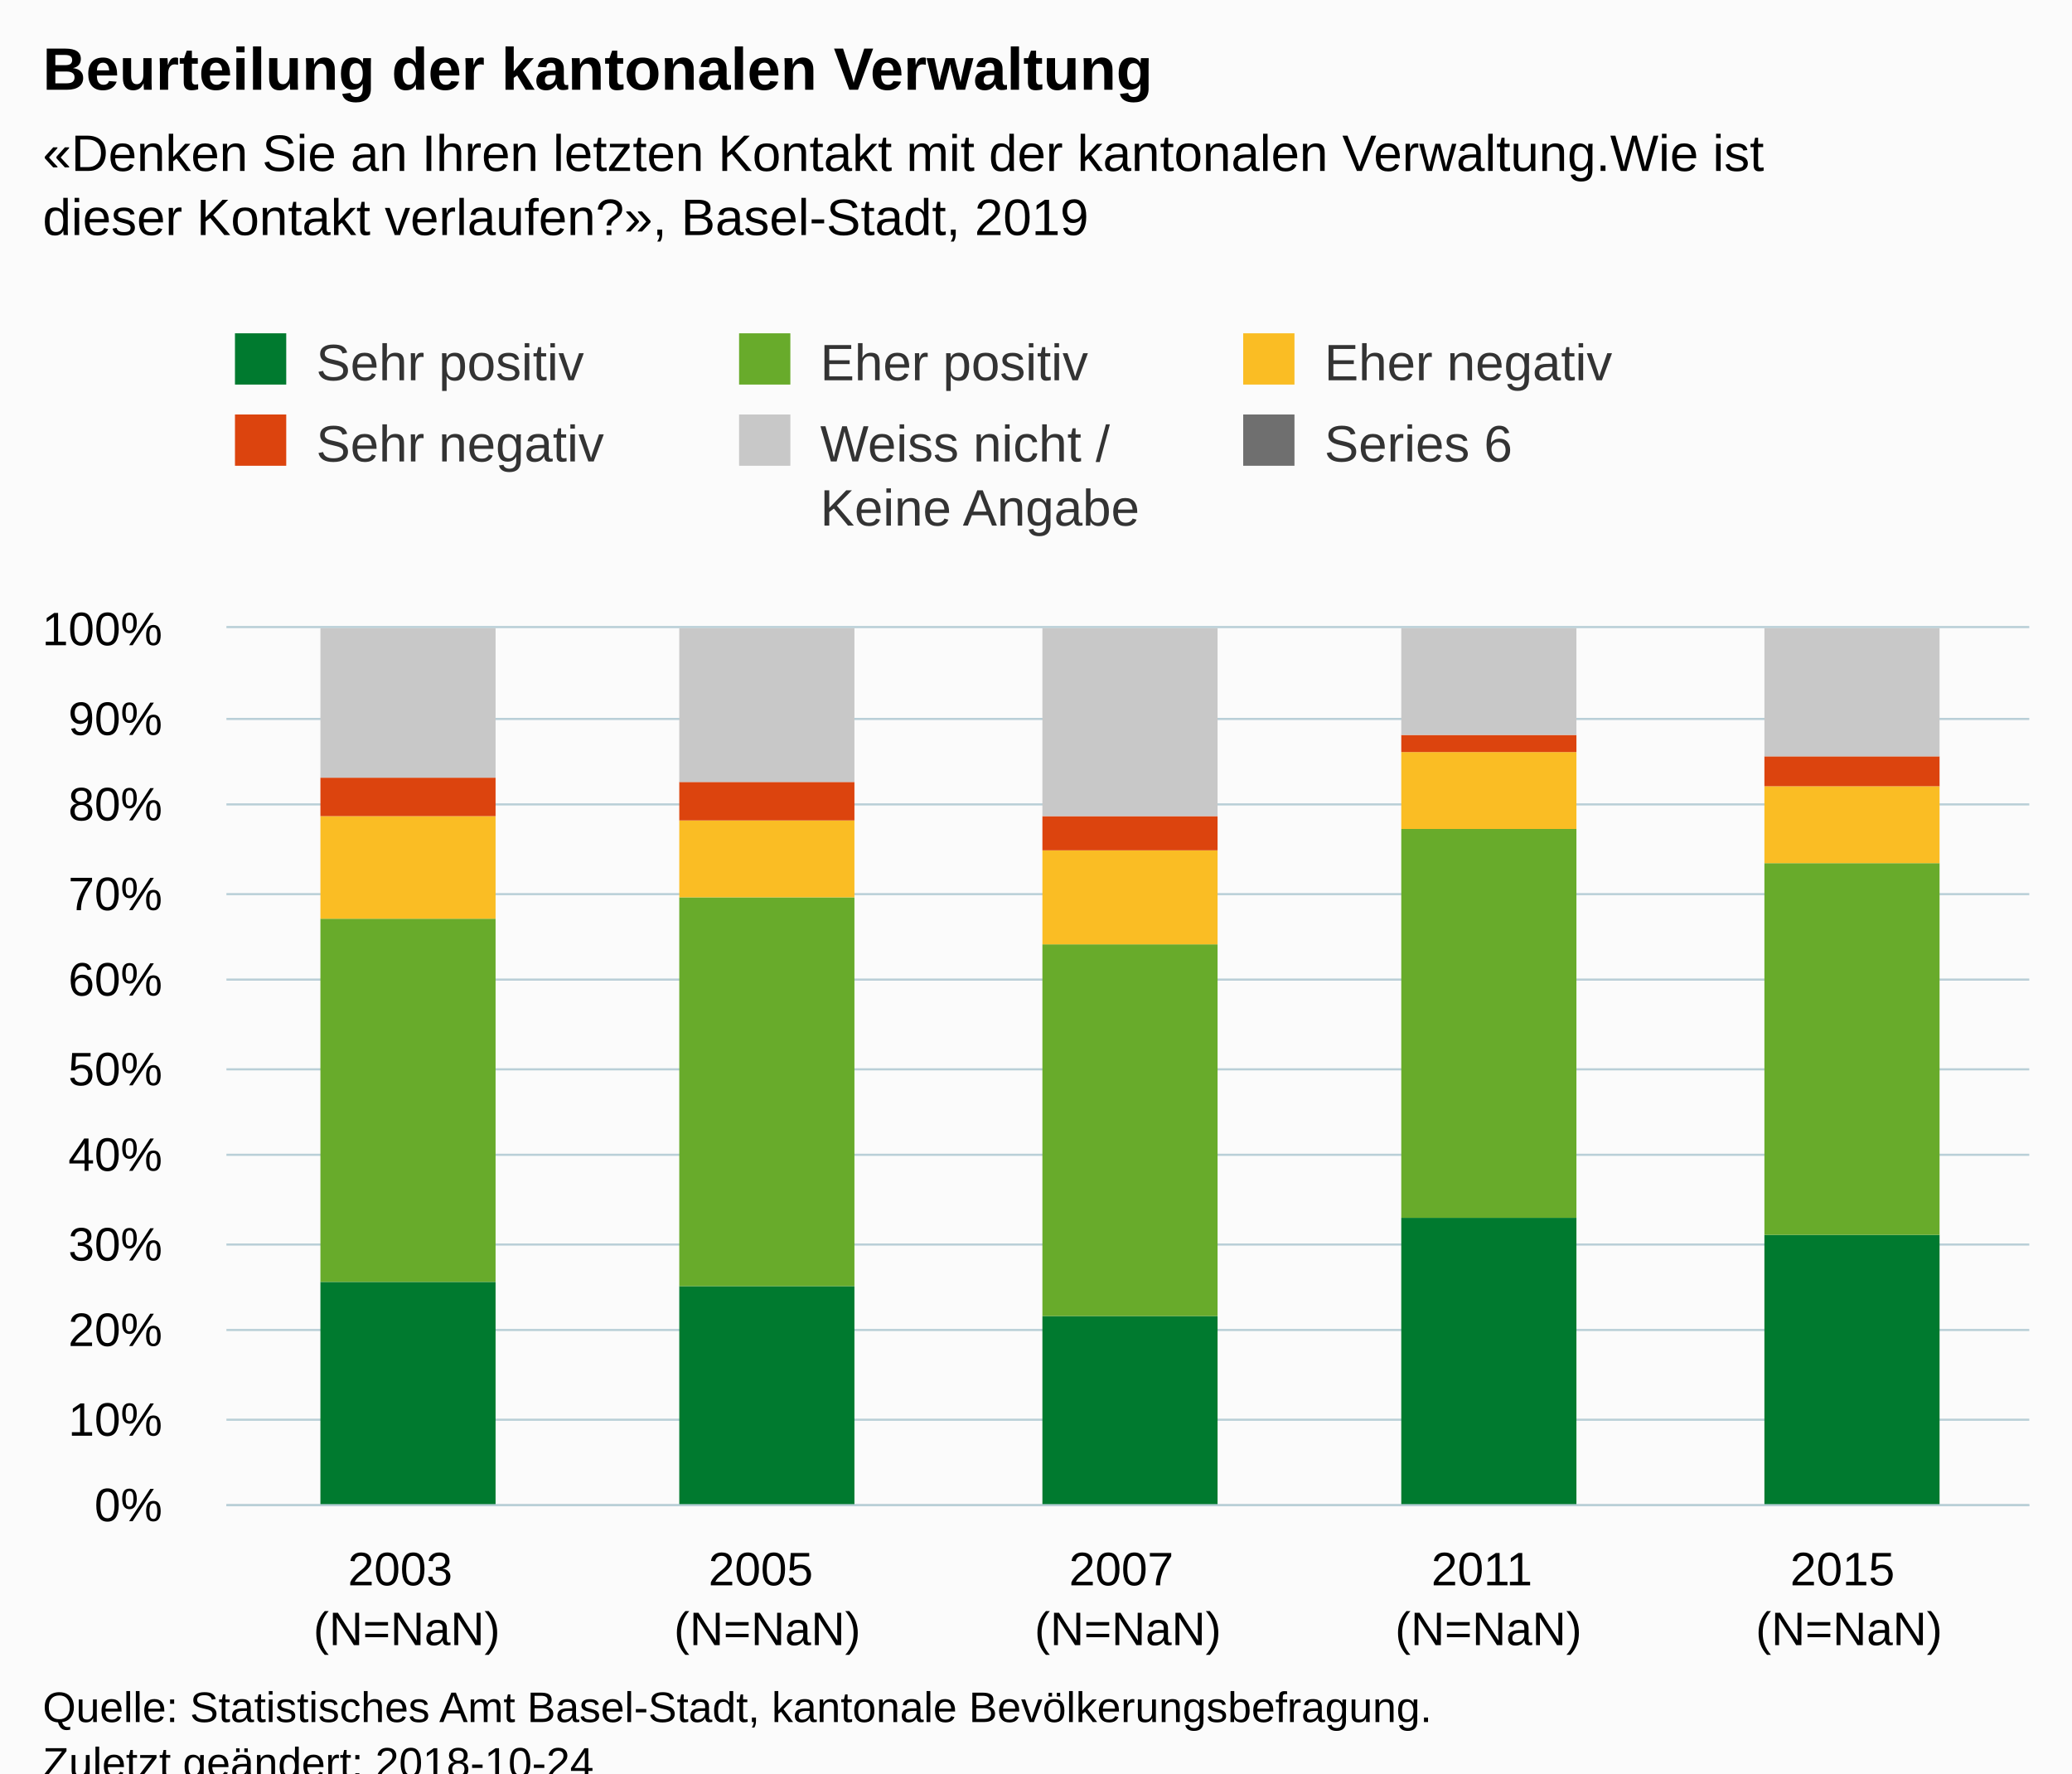
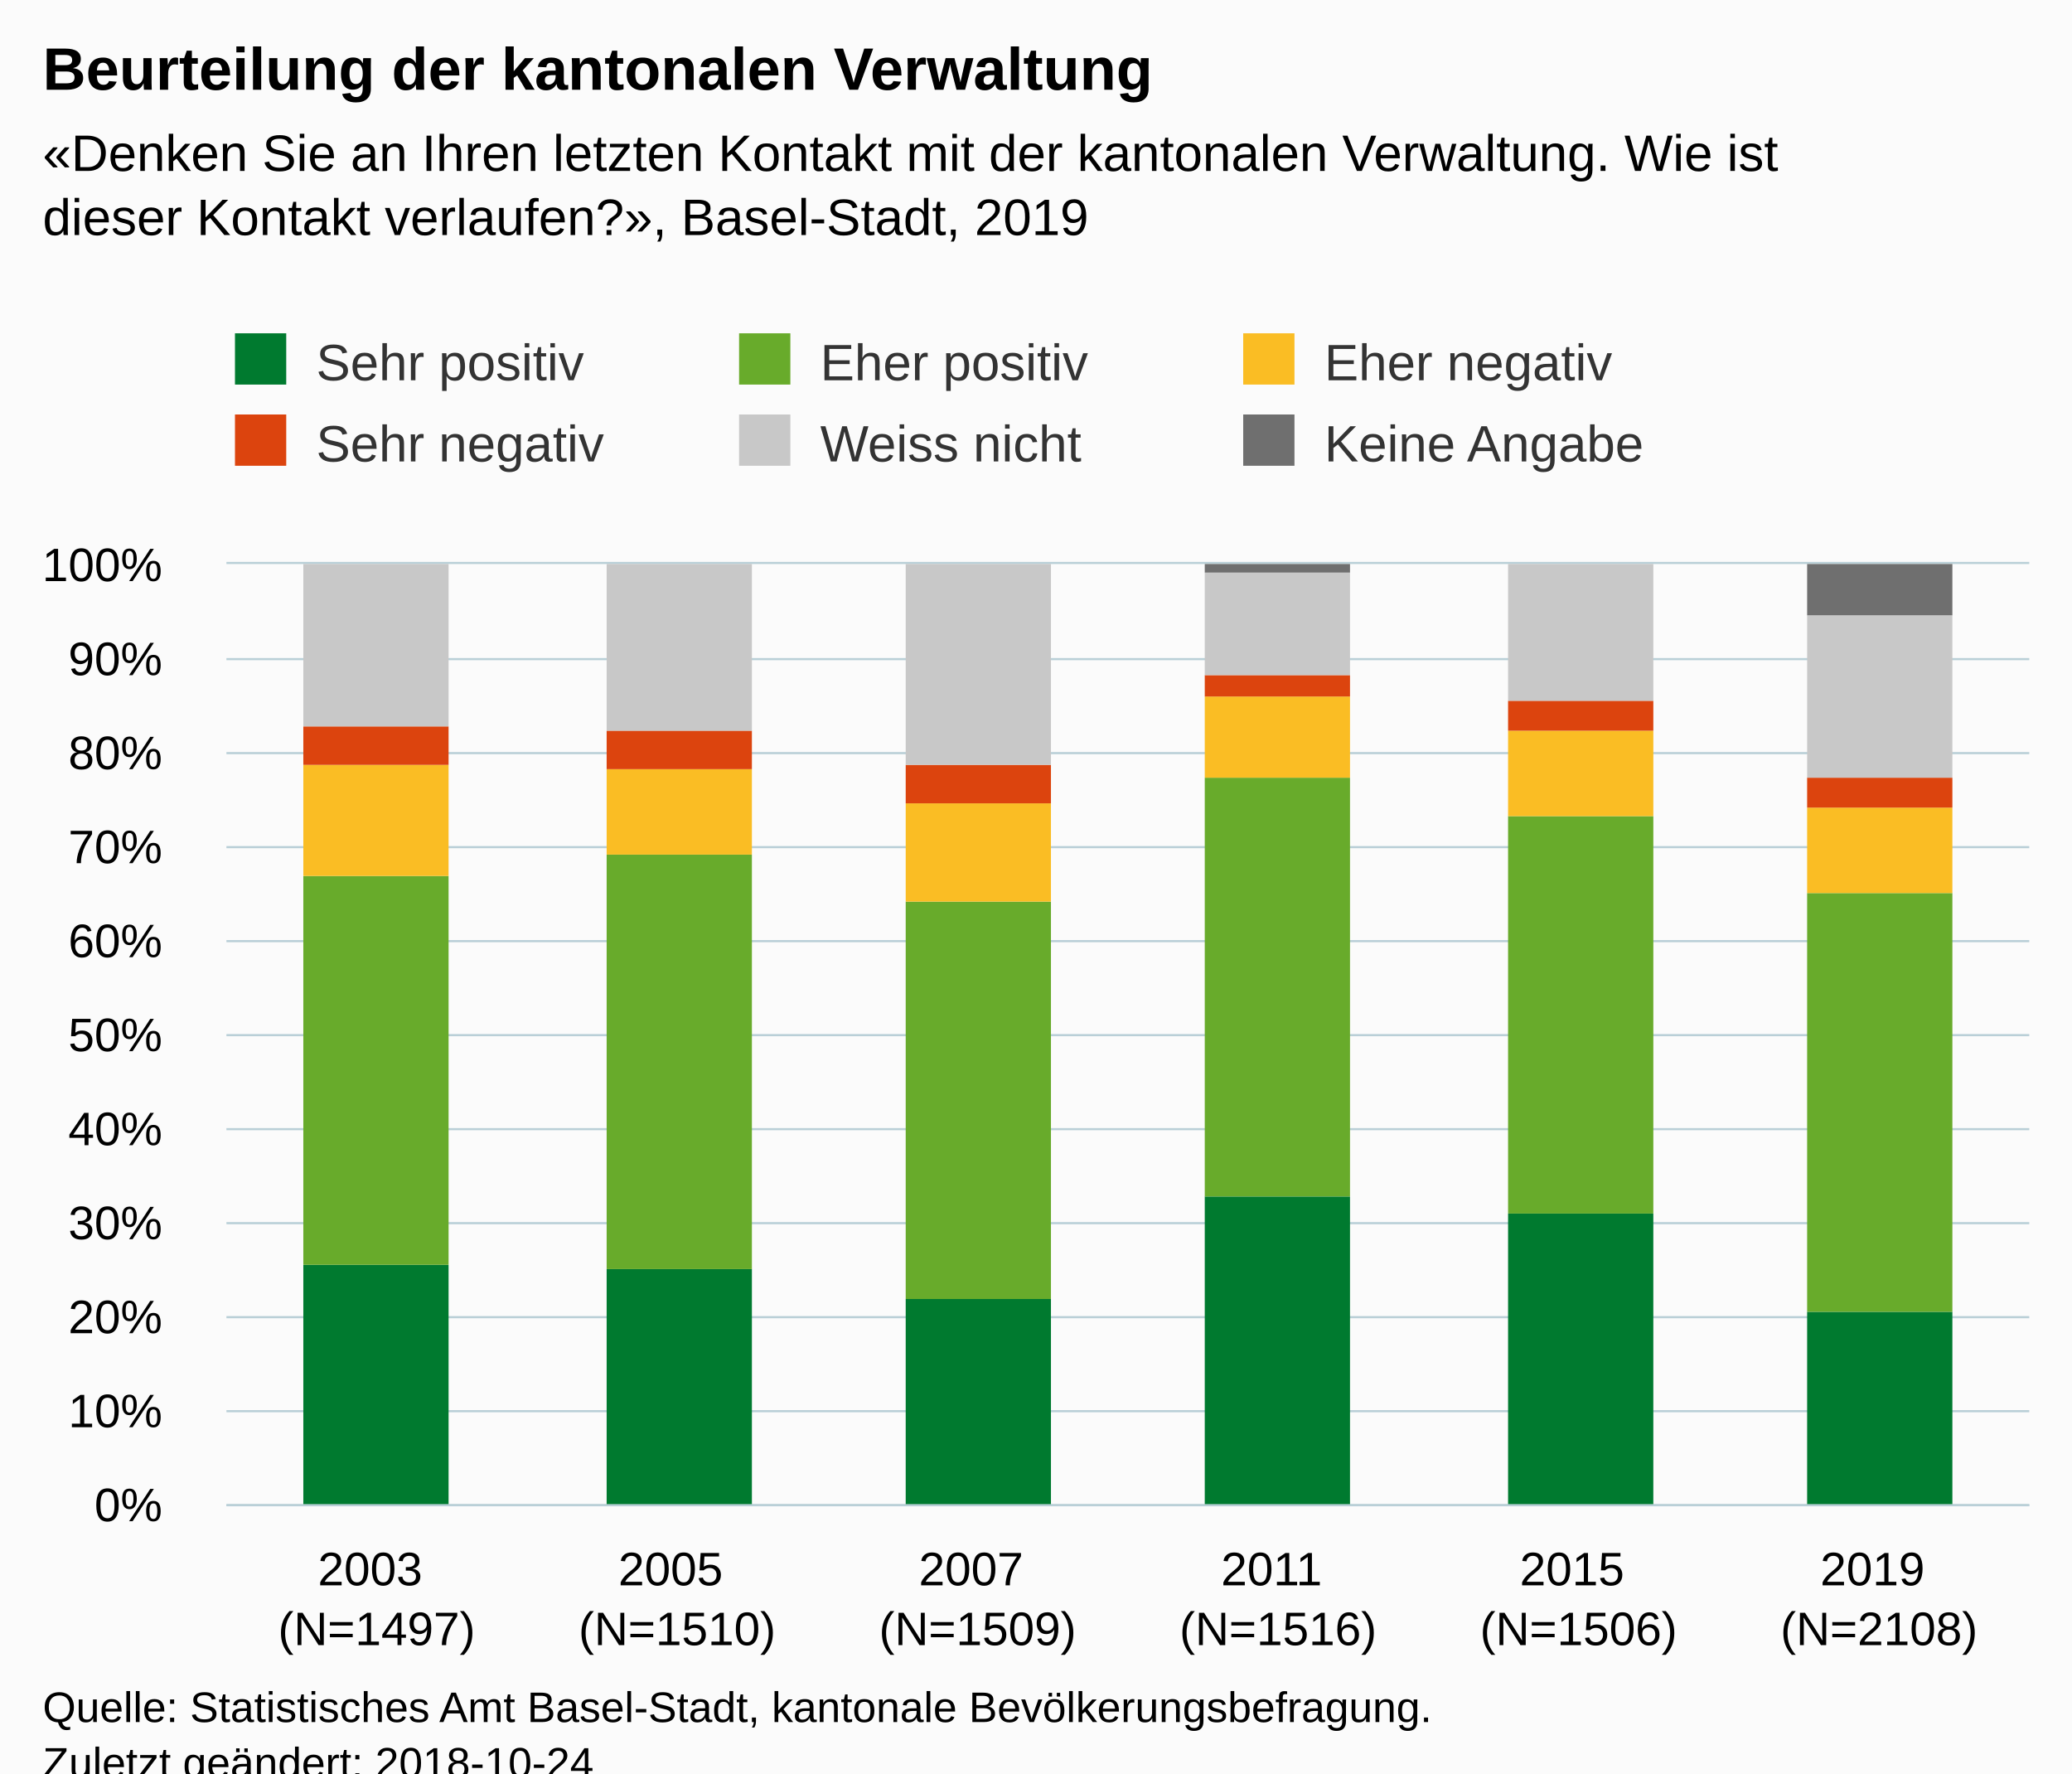
<svg xmlns="http://www.w3.org/2000/svg" version="1.1" class="highcharts-root" style="font-family:Arial;font-size:12px;" viewBox="0 0 485 415">
  <defs>
-     <clipPath id="highcharts-4jgnwjj-6">
-       <rect x="0" y="0" width="422" height="205" fill="none" />
+     <clipPath id="highcharts-nxivvd3-6">
+       <rect x="0" y="0" width="422" height="220" fill="none" />
    </clipPath>
-     <clipPath id="highcharts-4jgnwjj-7">
-       <rect x="0" y="0" width="422" height="205" fill="none" />
+     <clipPath id="highcharts-nxivvd3-7">
+       <rect x="0" y="0" width="422" height="220" fill="none" />
    </clipPath>
  </defs>
  <rect fill="#fbfbfb" class="highcharts-background" x="0" y="0" width="485" height="428" rx="0" ry="0" />
-   <rect fill="none" class="highcharts-plot-background" x="53" y="147" width="422" height="205" />
+   <rect fill="none" class="highcharts-plot-background" x="53" y="132" width="422" height="220" />
  <g class="highcharts-pane-group" data-z-index="0" />
  <g class="highcharts-grid highcharts-xaxis-grid " data-z-index="1">
-     <path fill="none" data-z-index="1" class="highcharts-grid-line" d="M 136.5 147 L 136.5 352" opacity="1" />
-     <path fill="none" data-z-index="1" class="highcharts-grid-line" d="M 221.5 147 L 221.5 352" opacity="1" />
-     <path fill="none" data-z-index="1" class="highcharts-grid-line" d="M 305.5 147 L 305.5 352" opacity="1" />
-     <path fill="none" data-z-index="1" class="highcharts-grid-line" d="M 390.5 147 L 390.5 352" opacity="1" />
-     <path fill="none" data-z-index="1" class="highcharts-grid-line" d="M 474.5 147 L 474.5 352" opacity="1" />
-     <path fill="none" data-z-index="1" class="highcharts-grid-line" d="M 52.5 147 L 52.5 352" opacity="1" />
+     <path fill="none" data-z-index="1" class="highcharts-grid-line" d="M 122.5 132 L 122.5 352" opacity="1" />
+     <path fill="none" data-z-index="1" class="highcharts-grid-line" d="M 193.5 132 L 193.5 352" opacity="1" />
+     <path fill="none" data-z-index="1" class="highcharts-grid-line" d="M 263.5 132 L 263.5 352" opacity="1" />
+     <path fill="none" data-z-index="1" class="highcharts-grid-line" d="M 333.5 132 L 333.5 352" opacity="1" />
+     <path fill="none" data-z-index="1" class="highcharts-grid-line" d="M 404.5 132 L 404.5 352" opacity="1" />
+     <path fill="none" data-z-index="1" class="highcharts-grid-line" d="M 474.5 132 L 474.5 352" opacity="1" />
+     <path fill="none" data-z-index="1" class="highcharts-grid-line" d="M 52.5 132 L 52.5 352" opacity="1" />
  </g>
  <g class="highcharts-grid highcharts-yaxis-grid " data-z-index="1">
    <path fill="none" stroke="#B9CFD7" stroke-width="0.5" data-z-index="1" class="highcharts-grid-line" d="M 53 352.25 L 475 352.25" opacity="1" />
-     <path fill="none" stroke="#B9CFD7" stroke-width="0.5" data-z-index="1" class="highcharts-grid-line" d="M 53 332.25 L 475 332.25" opacity="1" />
-     <path fill="none" stroke="#B9CFD7" stroke-width="0.5" data-z-index="1" class="highcharts-grid-line" d="M 53 311.25 L 475 311.25" opacity="1" />
-     <path fill="none" stroke="#B9CFD7" stroke-width="0.5" data-z-index="1" class="highcharts-grid-line" d="M 53 291.25 L 475 291.25" opacity="1" />
-     <path fill="none" stroke="#B9CFD7" stroke-width="0.5" data-z-index="1" class="highcharts-grid-line" d="M 53 270.25 L 475 270.25" opacity="1" />
-     <path fill="none" stroke="#B9CFD7" stroke-width="0.5" data-z-index="1" class="highcharts-grid-line" d="M 53 250.25 L 475 250.25" opacity="1" />
-     <path fill="none" stroke="#B9CFD7" stroke-width="0.5" data-z-index="1" class="highcharts-grid-line" d="M 53 229.25 L 475 229.25" opacity="1" />
-     <path fill="none" stroke="#B9CFD7" stroke-width="0.5" data-z-index="1" class="highcharts-grid-line" d="M 53 209.25 L 475 209.25" opacity="1" />
-     <path fill="none" stroke="#B9CFD7" stroke-width="0.5" data-z-index="1" class="highcharts-grid-line" d="M 53 188.25 L 475 188.25" opacity="1" />
-     <path fill="none" stroke="#B9CFD7" stroke-width="0.5" data-z-index="1" class="highcharts-grid-line" d="M 53 168.25 L 475 168.25" opacity="1" />
-     <path fill="none" stroke="#B9CFD7" stroke-width="0.5" data-z-index="1" class="highcharts-grid-line" d="M 53 146.75 L 475 146.75" opacity="1" />
+     <path fill="none" stroke="#B9CFD7" stroke-width="0.5" data-z-index="1" class="highcharts-grid-line" d="M 53 330.25 L 475 330.25" opacity="1" />
+     <path fill="none" stroke="#B9CFD7" stroke-width="0.5" data-z-index="1" class="highcharts-grid-line" d="M 53 308.25 L 475 308.25" opacity="1" />
+     <path fill="none" stroke="#B9CFD7" stroke-width="0.5" data-z-index="1" class="highcharts-grid-line" d="M 53 286.25 L 475 286.25" opacity="1" />
+     <path fill="none" stroke="#B9CFD7" stroke-width="0.5" data-z-index="1" class="highcharts-grid-line" d="M 53 264.25 L 475 264.25" opacity="1" />
+     <path fill="none" stroke="#B9CFD7" stroke-width="0.5" data-z-index="1" class="highcharts-grid-line" d="M 53 242.25 L 475 242.25" opacity="1" />
+     <path fill="none" stroke="#B9CFD7" stroke-width="0.5" data-z-index="1" class="highcharts-grid-line" d="M 53 220.25 L 475 220.25" opacity="1" />
+     <path fill="none" stroke="#B9CFD7" stroke-width="0.5" data-z-index="1" class="highcharts-grid-line" d="M 53 198.25 L 475 198.25" opacity="1" />
+     <path fill="none" stroke="#B9CFD7" stroke-width="0.5" data-z-index="1" class="highcharts-grid-line" d="M 53 176.25 L 475 176.25" opacity="1" />
+     <path fill="none" stroke="#B9CFD7" stroke-width="0.5" data-z-index="1" class="highcharts-grid-line" d="M 53 154.25 L 475 154.25" opacity="1" />
+     <path fill="none" stroke="#B9CFD7" stroke-width="0.5" data-z-index="1" class="highcharts-grid-line" d="M 53 131.75 L 475 131.75" opacity="1" />
  </g>
-   <rect fill="none" class="highcharts-plot-border" data-z-index="1" x="53" y="147" width="422" height="205" />
+   <rect fill="none" class="highcharts-plot-border" data-z-index="1" x="53" y="132" width="422" height="220" />
  <g class="highcharts-axis highcharts-xaxis " data-z-index="2">
    <path fill="none" class="highcharts-axis-line" stroke="#B9CFD7" stroke-width="0.5" data-z-index="7" d="M 53 352.25 L 475 352.25" />
  </g>
  <g class="highcharts-axis highcharts-yaxis " data-z-index="2">
-     <path fill="none" class="highcharts-axis-line" data-z-index="7" d="M 53 147 L 53 352" />
+     <path fill="none" class="highcharts-axis-line" data-z-index="7" d="M 53 132 L 53 352" />
  </g>
  <g class="highcharts-series-group" data-z-index="3">
-     <g data-z-index="0.1" class="highcharts-series highcharts-series-0 highcharts-column-series " transform="translate(53,147) scale(1 1)" clip-path="url(#highcharts-4jgnwjj-7)">
-       <rect x="22" y="153" width="41" height="53" fill="#007A2F" class="highcharts-point" />
-       <rect x="106" y="154" width="41" height="52" fill="#007A2F" class="highcharts-point" />
-       <rect x="191" y="161" width="41" height="45" fill="#007A2F" class="highcharts-point" />
-       <rect x="275" y="138" width="41" height="68" fill="#007A2F" class="highcharts-point" />
-       <rect x="360" y="142" width="41" height="64" fill="#007A2F" class="highcharts-point" />
+     <g data-z-index="0.1" class="highcharts-series highcharts-series-0 highcharts-column-series " transform="translate(53,132) scale(1 1)" clip-path="url(#highcharts-nxivvd3-7)">
+       <rect x="18" y="164" width="34" height="57" fill="#007A2F" class="highcharts-point" />
+       <rect x="89" y="165" width="34" height="56" fill="#007A2F" class="highcharts-point" />
+       <rect x="159" y="172" width="34" height="49" fill="#007A2F" class="highcharts-point" />
+       <rect x="229" y="148" width="34" height="73" fill="#007A2F" class="highcharts-point" />
+       <rect x="300" y="152" width="34" height="69" fill="#007A2F" class="highcharts-point" />
+       <rect x="370" y="175" width="34" height="46" fill="#007A2F" class="highcharts-point" />
    </g>
-     <g data-z-index="0.1" class="highcharts-markers highcharts-series-0 highcharts-column-series " transform="translate(53,147) scale(1 1)" clip-path="none" />
-     <g data-z-index="0.1" class="highcharts-series highcharts-series-1 highcharts-column-series " transform="translate(53,147) scale(1 1)" clip-path="url(#highcharts-4jgnwjj-7)">
-       <rect x="22" y="68" width="41" height="85" fill="#68AB2B" class="highcharts-point" />
-       <rect x="106" y="63" width="41" height="91" fill="#68AB2B" class="highcharts-point" />
-       <rect x="191" y="74" width="41" height="87" fill="#68AB2B" class="highcharts-point" />
-       <rect x="275" y="47" width="41" height="91" fill="#68AB2B" class="highcharts-point" />
-       <rect x="360" y="55" width="41" height="87" fill="#68AB2B" class="highcharts-point" />
+     <g data-z-index="0.1" class="highcharts-markers highcharts-series-0 highcharts-column-series " transform="translate(53,132) scale(1 1)" clip-path="none" />
+     <g data-z-index="0.1" class="highcharts-series highcharts-series-1 highcharts-column-series " transform="translate(53,132) scale(1 1)" clip-path="url(#highcharts-nxivvd3-7)">
+       <rect x="18" y="73" width="34" height="91" fill="#68AB2B" class="highcharts-point" />
+       <rect x="89" y="68" width="34" height="97" fill="#68AB2B" class="highcharts-point" />
+       <rect x="159" y="79" width="34" height="93" fill="#68AB2B" class="highcharts-point" />
+       <rect x="229" y="50" width="34" height="98" fill="#68AB2B" class="highcharts-point" />
+       <rect x="300" y="59" width="34" height="93" fill="#68AB2B" class="highcharts-point" />
+       <rect x="370" y="77" width="34" height="98" fill="#68AB2B" class="highcharts-point" />
    </g>
-     <g data-z-index="0.1" class="highcharts-markers highcharts-series-1 highcharts-column-series " transform="translate(53,147) scale(1 1)" clip-path="none" />
-     <g data-z-index="0.1" class="highcharts-series highcharts-series-2 highcharts-column-series " transform="translate(53,147) scale(1 1)" clip-path="url(#highcharts-4jgnwjj-7)">
-       <rect x="22" y="44" width="41" height="24" fill="#FABD24" class="highcharts-point" />
-       <rect x="106" y="45" width="41" height="18" fill="#FABD24" class="highcharts-point" />
-       <rect x="191" y="52" width="41" height="22" fill="#FABD24" class="highcharts-point" />
-       <rect x="275" y="29" width="41" height="18" fill="#FABD24" class="highcharts-point" />
-       <rect x="360" y="37" width="41" height="18" fill="#FABD24" class="highcharts-point" />
+     <g data-z-index="0.1" class="highcharts-markers highcharts-series-1 highcharts-column-series " transform="translate(53,132) scale(1 1)" clip-path="none" />
+     <g data-z-index="0.1" class="highcharts-series highcharts-series-2 highcharts-column-series " transform="translate(53,132) scale(1 1)" clip-path="url(#highcharts-nxivvd3-7)">
+       <rect x="18" y="47" width="34" height="26" fill="#FABD24" class="highcharts-point" />
+       <rect x="89" y="48" width="34" height="20" fill="#FABD24" class="highcharts-point" />
+       <rect x="159" y="56" width="34" height="23" fill="#FABD24" class="highcharts-point" />
+       <rect x="229" y="31" width="34" height="19" fill="#FABD24" class="highcharts-point" />
+       <rect x="300" y="39" width="34" height="20" fill="#FABD24" class="highcharts-point" />
+       <rect x="370" y="57" width="34" height="20" fill="#FABD24" class="highcharts-point" />
    </g>
-     <g data-z-index="0.1" class="highcharts-markers highcharts-series-2 highcharts-column-series " transform="translate(53,147) scale(1 1)" clip-path="none" />
-     <g data-z-index="0.1" class="highcharts-series highcharts-series-3 highcharts-column-series " transform="translate(53,147) scale(1 1)" clip-path="url(#highcharts-4jgnwjj-7)">
-       <rect x="22" y="35" width="41" height="9" fill="#DC440E" class="highcharts-point" />
-       <rect x="106" y="36" width="41" height="9" fill="#DC440E" class="highcharts-point" />
-       <rect x="191" y="44" width="41" height="8" fill="#DC440E" class="highcharts-point" />
-       <rect x="275" y="25" width="41" height="4" fill="#DC440E" class="highcharts-point" />
-       <rect x="360" y="30" width="41" height="7" fill="#DC440E" class="highcharts-point" />
+     <g data-z-index="0.1" class="highcharts-markers highcharts-series-2 highcharts-column-series " transform="translate(53,132) scale(1 1)" clip-path="none" />
+     <g data-z-index="0.1" class="highcharts-series highcharts-series-3 highcharts-column-series " transform="translate(53,132) scale(1 1)" clip-path="url(#highcharts-nxivvd3-7)">
+       <rect x="18" y="38" width="34" height="9" fill="#DC440E" class="highcharts-point" />
+       <rect x="89" y="39" width="34" height="9" fill="#DC440E" class="highcharts-point" />
+       <rect x="159" y="47" width="34" height="9" fill="#DC440E" class="highcharts-point" />
+       <rect x="229" y="26" width="34" height="5" fill="#DC440E" class="highcharts-point" />
+       <rect x="300" y="32" width="34" height="7" fill="#DC440E" class="highcharts-point" />
+       <rect x="370" y="50" width="34" height="7" fill="#DC440E" class="highcharts-point" />
    </g>
-     <g data-z-index="0.1" class="highcharts-markers highcharts-series-3 highcharts-column-series " transform="translate(53,147) scale(1 1)" clip-path="none" />
-     <g data-z-index="0.1" class="highcharts-series highcharts-series-4 highcharts-column-series " transform="translate(53,147) scale(1 1)" clip-path="url(#highcharts-4jgnwjj-7)">
-       <rect x="22" y="0" width="41" height="35" fill="#C8C8C8" class="highcharts-point" />
-       <rect x="106" y="0" width="41" height="36" fill="#C8C8C8" class="highcharts-point" />
-       <rect x="191" y="0" width="41" height="44" fill="#C8C8C8" class="highcharts-point" />
-       <rect x="275" y="0" width="41" height="25" fill="#C8C8C8" class="highcharts-point" />
-       <rect x="360" y="0" width="41" height="30" fill="#C8C8C8" class="highcharts-point" />
+     <g data-z-index="0.1" class="highcharts-markers highcharts-series-3 highcharts-column-series " transform="translate(53,132) scale(1 1)" clip-path="none" />
+     <g data-z-index="0.1" class="highcharts-series highcharts-series-4 highcharts-column-series " transform="translate(53,132) scale(1 1)" clip-path="url(#highcharts-nxivvd3-7)">
+       <rect x="18" y="0" width="34" height="38" fill="#C8C8C8" class="highcharts-point" />
+       <rect x="89" y="0" width="34" height="39" fill="#C8C8C8" class="highcharts-point" />
+       <rect x="159" y="0" width="34" height="47" fill="#C8C8C8" class="highcharts-point" />
+       <rect x="229" y="2" width="34" height="24" fill="#C8C8C8" class="highcharts-point" />
+       <rect x="300" y="0" width="34" height="32" fill="#C8C8C8" class="highcharts-point" />
+       <rect x="370" y="12" width="34" height="38" fill="#C8C8C8" class="highcharts-point" />
    </g>
-     <g data-z-index="0.1" class="highcharts-markers highcharts-series-4 highcharts-column-series " transform="translate(53,147) scale(1 1)" clip-path="none" />
-     <g data-z-index="0.1" class="highcharts-series highcharts-series-5 highcharts-column-series " transform="translate(53,147) scale(1 1)" clip-path="url(#highcharts-4jgnwjj-7)" />
-     <g data-z-index="0.1" class="highcharts-markers highcharts-series-5 highcharts-column-series " transform="translate(53,147) scale(1 1)" clip-path="none" />
+     <g data-z-index="0.1" class="highcharts-markers highcharts-series-4 highcharts-column-series " transform="translate(53,132) scale(1 1)" clip-path="none" />
+     <g data-z-index="0.1" class="highcharts-series highcharts-series-5 highcharts-column-series " transform="translate(53,132) scale(1 1)" clip-path="url(#highcharts-nxivvd3-7)">
+       <rect x="18" y="1" width="34" height="0" fill="#6F6F6F" class="highcharts-point" />
+       <rect x="89" y="1" width="34" height="0" fill="#6F6F6F" class="highcharts-point" />
+       <rect x="159" y="1" width="34" height="0" fill="#6F6F6F" class="highcharts-point" />
+       <rect x="229" y="0" width="34" height="2" fill="#6F6F6F" class="highcharts-point" />
+       <rect x="300" y="1" width="34" height="0" fill="#6F6F6F" class="highcharts-point" />
+       <rect x="370" y="0" width="34" height="12" fill="#6F6F6F" class="highcharts-point" />
+     </g>
+     <g data-z-index="0.1" class="highcharts-markers highcharts-series-5 highcharts-column-series " transform="translate(53,132) scale(1 1)" clip-path="none" />
  </g>
  <text x="10" text-anchor="start" class="highcharts-title" data-z-index="4" style="color:#000000;font-size:14px;font-weight:bold;fill:#000000;" y="21">
    <tspan>Beurteilung der kantonalen Verwaltung</tspan>
  </text>
  <text x="10" text-anchor="start" class="highcharts-subtitle" data-z-index="4" style="color:#000000;font-size:12px;fill:#000000;" y="40">
-     <tspan>«Denken Sie an Ihren letzten Kontakt mit der kantonalen Verwaltung.Wie ist</tspan>
+     <tspan>«Denken Sie an Ihren letzten Kontakt mit der kantonalen Verwaltung. Wie ist</tspan>
    <tspan dy="15" x="10">dieser Kontakt verlaufen?», Basel-Stadt, 2019</tspan>
  </text>
  <g class="highcharts-legend" data-z-index="7" transform="translate(45,71)">
-     <rect fill="none" class="highcharts-legend-box" rx="0" ry="0" x="0" y="0" width="350" height="64" visibility="visible" />
+     <rect fill="none" class="highcharts-legend-box" rx="0" ry="0" x="0" y="0" width="350" height="49" visibility="visible" />
    <g data-z-index="1">
      <g>
        <g class="highcharts-legend-item highcharts-column-series highcharts-color-undefined highcharts-series-0" data-z-index="1" transform="translate(8,3)">
          <text x="21" style="color:#333333;font-size:12px;font-weight:normal;cursor:pointer;fill:#333333;" text-anchor="start" data-z-index="2" y="15">
            <tspan>Sehr positiv</tspan>
          </text>
          <rect x="2" y="4" width="12" height="12" fill="#007A2F" class="highcharts-point" data-z-index="3" />
        </g>
        <g class="highcharts-legend-item highcharts-column-series highcharts-color-undefined highcharts-series-1" data-z-index="1" transform="translate(126,3)">
          <text x="21" y="15" style="color:#333333;font-size:12px;font-weight:normal;cursor:pointer;fill:#333333;" text-anchor="start" data-z-index="2">
            <tspan>Eher positiv</tspan>
          </text>
          <rect x="2" y="4" width="12" height="12" fill="#68AB2B" class="highcharts-point" data-z-index="3" />
        </g>
        <g class="highcharts-legend-item highcharts-column-series highcharts-color-undefined highcharts-series-2" data-z-index="1" transform="translate(244,3)">
          <text x="21" y="15" style="color:#333333;font-size:12px;font-weight:normal;cursor:pointer;fill:#333333;" text-anchor="start" data-z-index="2">
            <tspan>Eher negativ</tspan>
          </text>
          <rect x="2" y="4" width="12" height="12" fill="#FABD24" class="highcharts-point" data-z-index="3" />
        </g>
        <g class="highcharts-legend-item highcharts-column-series highcharts-color-undefined highcharts-series-3" data-z-index="1" transform="translate(8,22)">
          <text x="21" y="15" style="color:#333333;font-size:12px;font-weight:normal;cursor:pointer;fill:#333333;" text-anchor="start" data-z-index="2">
            <tspan>Sehr negativ</tspan>
          </text>
          <rect x="2" y="4" width="12" height="12" fill="#DC440E" class="highcharts-point" data-z-index="3" />
        </g>
        <g class="highcharts-legend-item highcharts-column-series highcharts-color-undefined highcharts-series-4" data-z-index="1" transform="translate(126,22)">
          <text x="21" y="15" style="color:#333333;font-size:12px;font-weight:normal;cursor:pointer;fill:#333333;" text-anchor="start" data-z-index="2">
-             <tspan>Weiss nicht  /</tspan>
-             <tspan x="21" dy="15">Keine Angabe</tspan>
+             <tspan>Weiss nicht</tspan>
          </text>
          <rect x="2" y="4" width="12" height="12" fill="#C8C8C8" class="highcharts-point" data-z-index="3" />
        </g>
        <g class="highcharts-legend-item highcharts-column-series highcharts-color-undefined highcharts-series-5" data-z-index="1" transform="translate(244,22)">
          <text x="21" y="15" style="color:#333333;font-size:12px;font-weight:normal;cursor:pointer;fill:#333333;" text-anchor="start" data-z-index="2">
-             <tspan>Series 6</tspan>
+             <tspan>Keine Angabe</tspan>
          </text>
          <rect x="2" y="4" width="12" height="12" fill="#6F6F6F" class="highcharts-point" data-z-index="3" />
        </g>
      </g>
    </g>
  </g>
  <g class="highcharts-axis-labels highcharts-xaxis-labels " data-z-index="7">
-     <text x="95.2" style="color:#000000;cursor:default;font-size:11px;white-space:nowrap;fill:#000000;" text-anchor="middle" transform="translate(0,0)" y="371" opacity="1">
+     <text x="88.167" style="color:#000000;cursor:default;font-size:11px;white-space:nowrap;fill:#000000;" text-anchor="middle" transform="translate(0,0)" y="371" opacity="1">
      <tspan>2003</tspan>
-       <tspan x="95.2" dy="14">(N=NaN)</tspan>
+       <tspan x="88.167" dy="14">(N=1497)</tspan>
    </text>
-     <text x="179.6" style="color:#000000;cursor:default;font-size:11px;white-space:nowrap;fill:#000000;" text-anchor="middle" transform="translate(0,0)" y="371" opacity="1">
+     <text x="158.5" style="color:#000000;cursor:default;font-size:11px;white-space:nowrap;fill:#000000;" text-anchor="middle" transform="translate(0,0)" y="371" opacity="1">
      <tspan>2005</tspan>
-       <tspan x="179.6" dy="14">(N=NaN)</tspan>
+       <tspan x="158.5" dy="14">(N=1510)</tspan>
    </text>
-     <text x="264" style="color:#000000;cursor:default;font-size:11px;white-space:nowrap;fill:#000000;" text-anchor="middle" transform="translate(0,0)" y="371" opacity="1">
+     <text x="228.833" style="color:#000000;cursor:default;font-size:11px;white-space:nowrap;fill:#000000;" text-anchor="middle" transform="translate(0,0)" y="371" opacity="1">
      <tspan>2007</tspan>
-       <tspan x="264" dy="14">(N=NaN)</tspan>
+       <tspan x="228.833" dy="14">(N=1509)</tspan>
    </text>
-     <text x="348.4" style="color:#000000;cursor:default;font-size:11px;white-space:nowrap;fill:#000000;" text-anchor="middle" transform="translate(0,0)" y="371" opacity="1">
+     <text x="299.167" style="color:#000000;cursor:default;font-size:11px;white-space:nowrap;fill:#000000;" text-anchor="middle" transform="translate(0,0)" y="371" opacity="1">
      <tspan>2011</tspan>
-       <tspan x="348.4" dy="14">(N=NaN)</tspan>
+       <tspan x="299.167" dy="14">(N=1516)</tspan>
    </text>
-     <text x="432.8" style="color:#000000;cursor:default;font-size:11px;white-space:nowrap;fill:#000000;" text-anchor="middle" transform="translate(0,0)" y="371" opacity="1">
+     <text x="369.5" style="color:#000000;cursor:default;font-size:11px;white-space:nowrap;fill:#000000;" text-anchor="middle" transform="translate(0,0)" y="371" opacity="1">
      <tspan>2015</tspan>
-       <tspan x="432.8" dy="14">(N=NaN)</tspan>
+       <tspan x="369.5" dy="14">(N=1506)</tspan>
+     </text>
+     <text x="439.833" style="color:#000000;cursor:default;font-size:11px;white-space:nowrap;fill:#000000;" text-anchor="middle" transform="translate(0,0)" y="371" opacity="1">
+       <tspan>2019</tspan>
+       <tspan x="439.833" dy="14">(N=2108)</tspan>
    </text>
  </g>
  <g class="highcharts-axis-labels highcharts-yaxis-labels " data-z-index="7">
    <text x="38" style="color:#000000;cursor:default;font-size:11px;white-space:nowrap;fill:#000000;" text-anchor="end" transform="translate(0,0)" y="356" opacity="1">0%</text>
-     <text x="38" style="color:#000000;cursor:default;font-size:11px;white-space:nowrap;fill:#000000;" text-anchor="end" transform="translate(0,0)" y="336" opacity="1">10%</text>
-     <text x="38" style="color:#000000;cursor:default;font-size:11px;white-space:nowrap;fill:#000000;" text-anchor="end" transform="translate(0,0)" y="315" opacity="1">20%</text>
-     <text x="38" style="color:#000000;cursor:default;font-size:11px;white-space:nowrap;fill:#000000;" text-anchor="end" transform="translate(0,0)" y="295" opacity="1">30%</text>
-     <text x="38" style="color:#000000;cursor:default;font-size:11px;white-space:nowrap;fill:#000000;" text-anchor="end" transform="translate(0,0)" y="274" opacity="1">40%</text>
-     <text x="38" style="color:#000000;cursor:default;font-size:11px;white-space:nowrap;fill:#000000;" text-anchor="end" transform="translate(0,0)" y="254" opacity="1">50%</text>
-     <text x="38" style="color:#000000;cursor:default;font-size:11px;white-space:nowrap;fill:#000000;" text-anchor="end" transform="translate(0,0)" y="233" opacity="1">60%</text>
-     <text x="38" style="color:#000000;cursor:default;font-size:11px;white-space:nowrap;fill:#000000;" text-anchor="end" transform="translate(0,0)" y="213" opacity="1">70%</text>
-     <text x="38" style="color:#000000;cursor:default;font-size:11px;white-space:nowrap;fill:#000000;" text-anchor="end" transform="translate(0,0)" y="192" opacity="1">80%</text>
-     <text x="38" style="color:#000000;cursor:default;font-size:11px;white-space:nowrap;fill:#000000;" text-anchor="end" transform="translate(0,0)" y="172" opacity="1">90%</text>
-     <text x="38" style="color:#000000;cursor:default;font-size:11px;white-space:nowrap;fill:#000000;" text-anchor="end" transform="translate(0,0)" y="151" opacity="1">100%</text>
+     <text x="38" style="color:#000000;cursor:default;font-size:11px;white-space:nowrap;fill:#000000;" text-anchor="end" transform="translate(0,0)" y="334" opacity="1">10%</text>
+     <text x="38" style="color:#000000;cursor:default;font-size:11px;white-space:nowrap;fill:#000000;" text-anchor="end" transform="translate(0,0)" y="312" opacity="1">20%</text>
+     <text x="38" style="color:#000000;cursor:default;font-size:11px;white-space:nowrap;fill:#000000;" text-anchor="end" transform="translate(0,0)" y="290" opacity="1">30%</text>
+     <text x="38" style="color:#000000;cursor:default;font-size:11px;white-space:nowrap;fill:#000000;" text-anchor="end" transform="translate(0,0)" y="268" opacity="1">40%</text>
+     <text x="38" style="color:#000000;cursor:default;font-size:11px;white-space:nowrap;fill:#000000;" text-anchor="end" transform="translate(0,0)" y="246" opacity="1">50%</text>
+     <text x="38" style="color:#000000;cursor:default;font-size:11px;white-space:nowrap;fill:#000000;" text-anchor="end" transform="translate(0,0)" y="224" opacity="1">60%</text>
+     <text x="38" style="color:#000000;cursor:default;font-size:11px;white-space:nowrap;fill:#000000;" text-anchor="end" transform="translate(0,0)" y="202" opacity="1">70%</text>
+     <text x="38" style="color:#000000;cursor:default;font-size:11px;white-space:nowrap;fill:#000000;" text-anchor="end" transform="translate(0,0)" y="180" opacity="1">80%</text>
+     <text x="38" style="color:#000000;cursor:default;font-size:11px;white-space:nowrap;fill:#000000;" text-anchor="end" transform="translate(0,0)" y="158" opacity="1">90%</text>
+     <text x="38" style="color:#000000;cursor:default;font-size:11px;white-space:nowrap;fill:#000000;" text-anchor="end" transform="translate(0,0)" y="136" opacity="1">100%</text>
  </g>
  <text x="10" class="highcharts-credits" text-anchor="start" data-z-index="8" style="cursor:default;color:#000000;font-size:10px;fill:#000000;" y="403">
    <tspan>Quelle: Statistisches Amt Basel-Stadt, kantonale Bevölkerungsbefragung.</tspan>
    <tspan x="10" dy="13">Zuletzt geändert: 2018-10-24</tspan>
  </text>
</svg>
